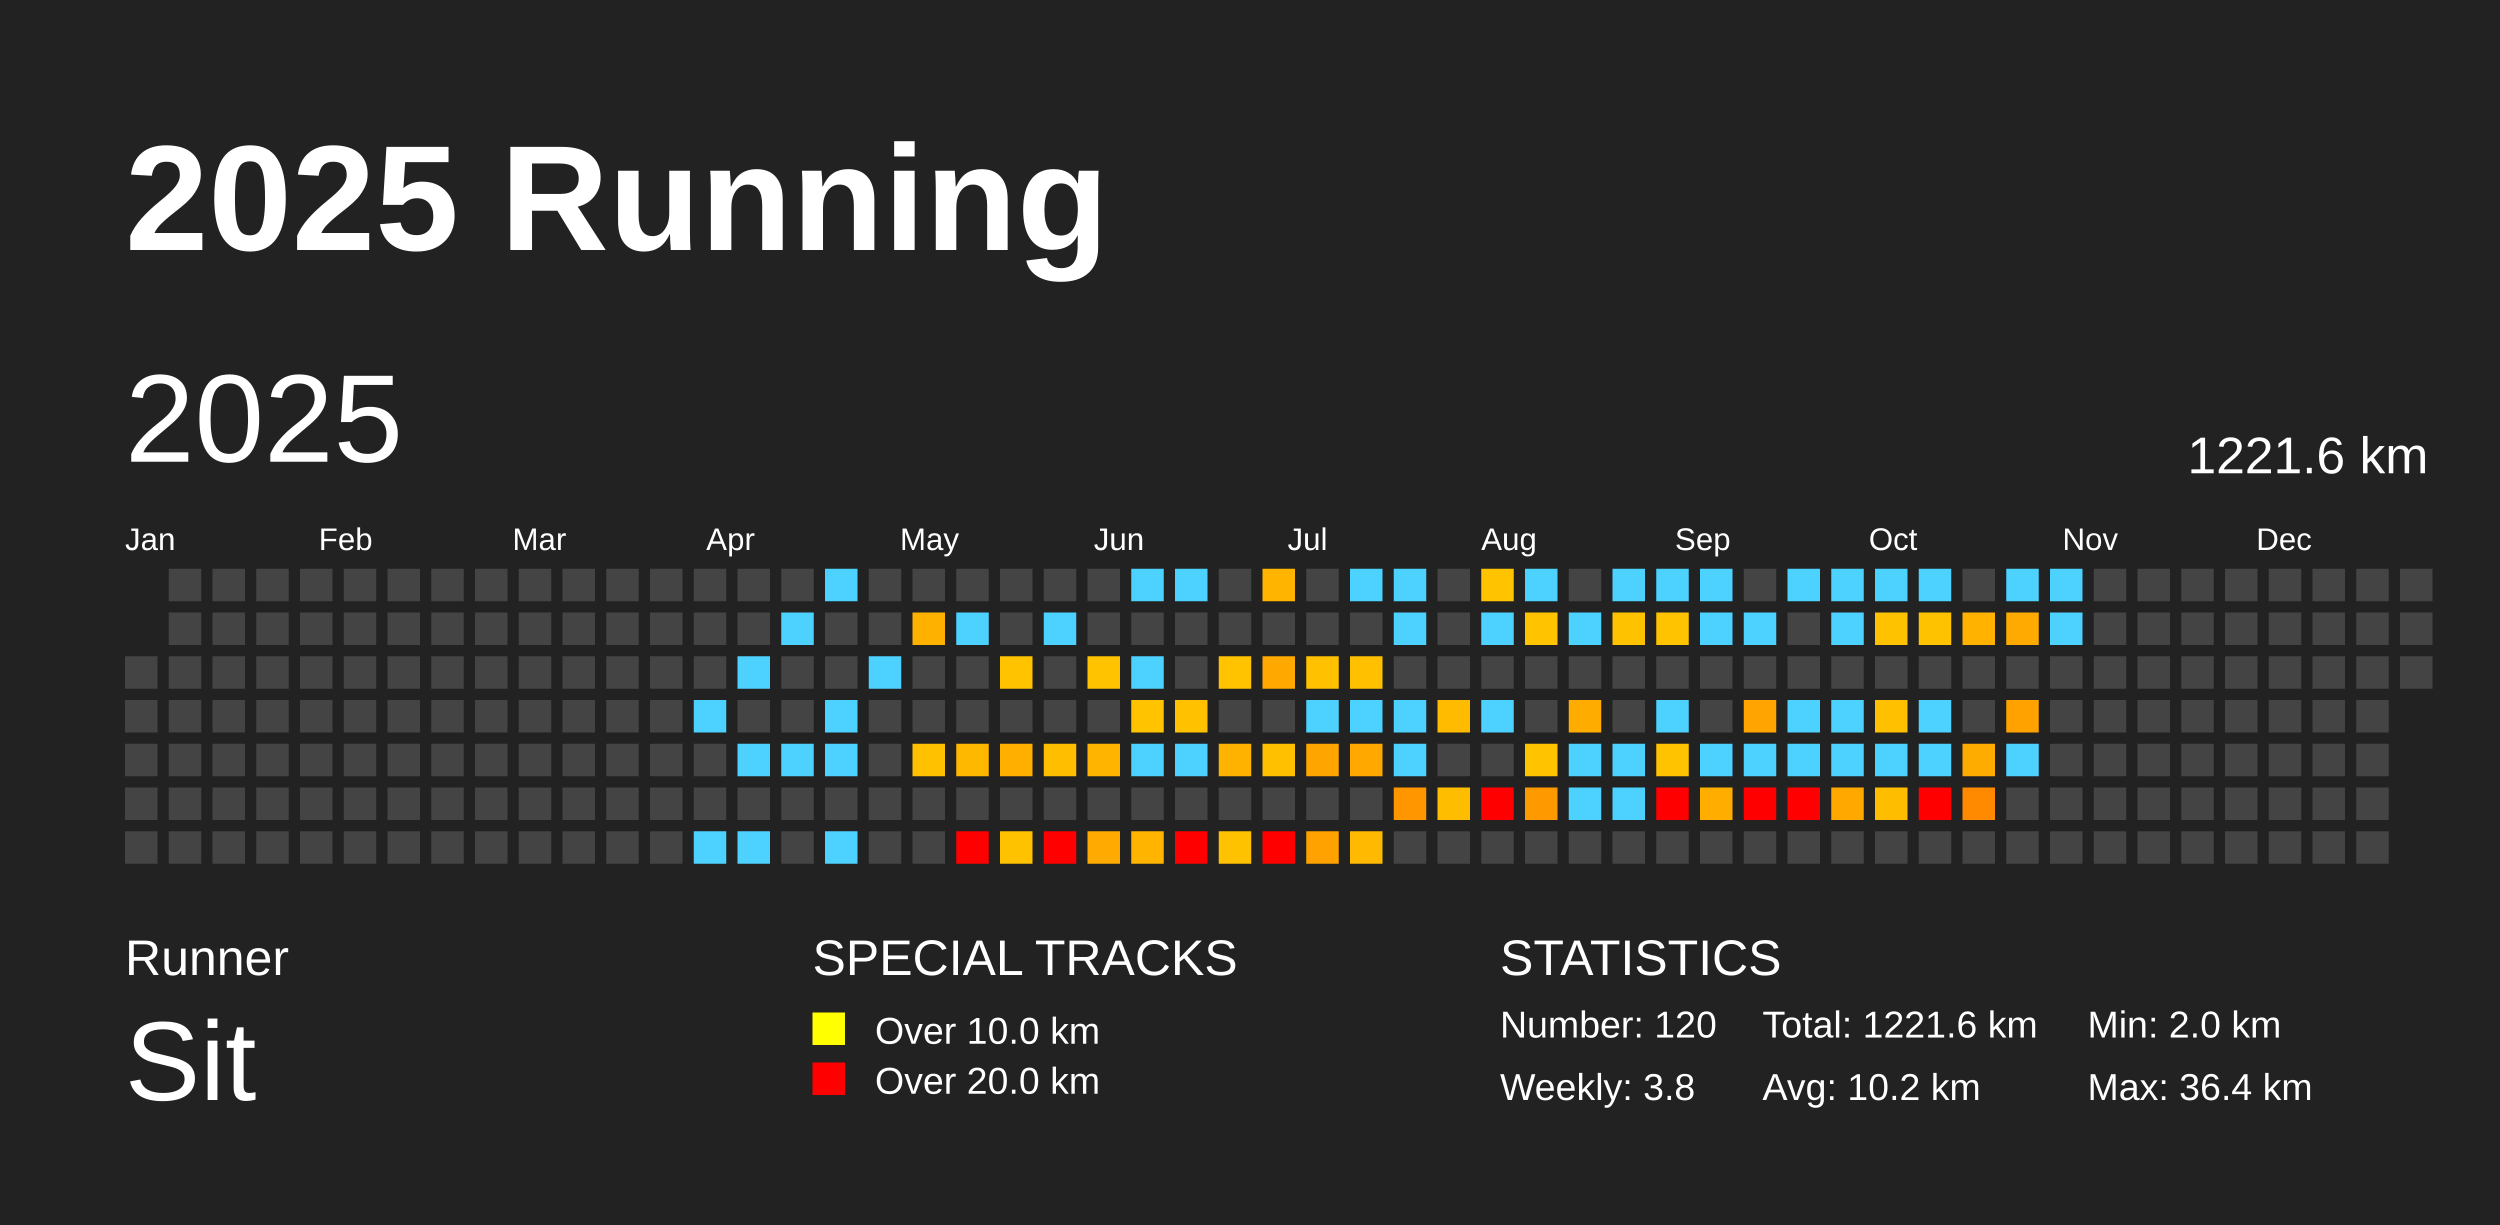
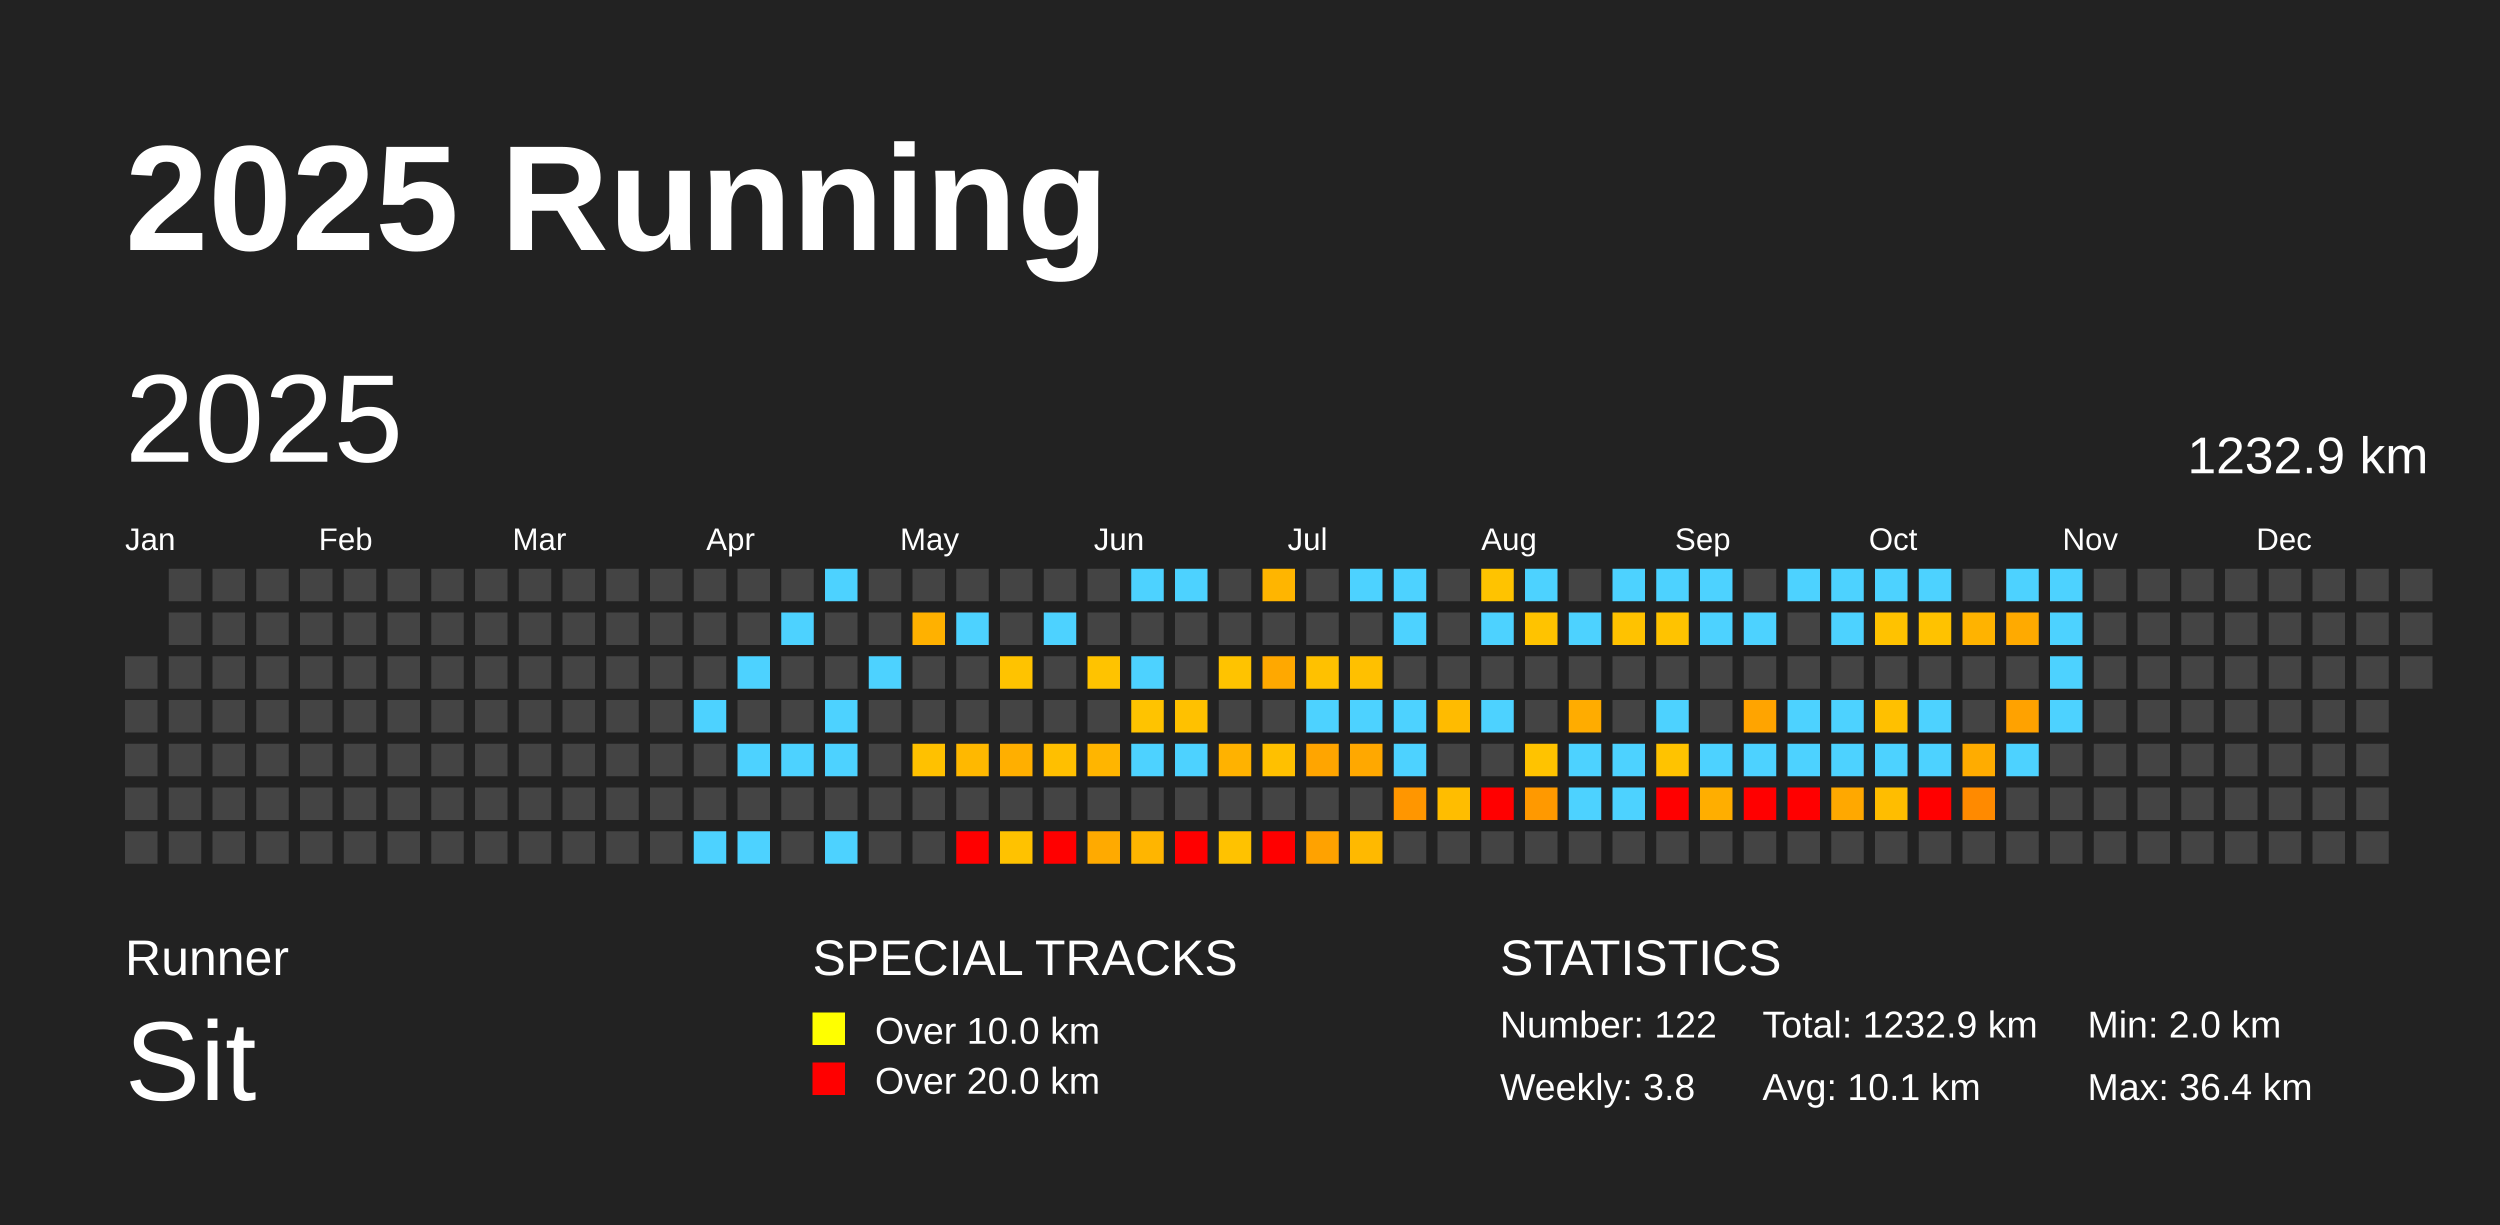
<svg xmlns="http://www.w3.org/2000/svg" baseProfile="full" height="98mm" version="1.1" viewBox="0,0,200,98" width="200mm">
  <defs />
  <rect fill="#222222" height="98" width="200" x="0" y="0" />
  <text fill="#FFFFFF" style="font-size:12px; font-family:Arial; font-weight:bold;" x="10" y="20">2025 Running</text>
  <text fill="#FFFFFF" style="font-size:4px; font-family:Arial" x="10" y="78">Runner</text>
  <text fill="#FFFFFF" style="font-size:9px; font-family:Arial" x="10" y="88">Sit</text>
  <text fill="#FFFFFF" style="font-size:4px; font-family:Arial" x="65" y="78">SPECIAL TRACKS</text>
  <rect fill="yellow" height="2.6" width="2.6" x="65" y="81" />
  <text fill="#FFFFFF" style="font-size:3px; font-family:Arial" x="70" y="83.5">Over 10.0 km</text>
  <rect fill="red" height="2.6" width="2.6" x="65" y="85" />
  <text fill="#FFFFFF" style="font-size:3px; font-family:Arial" x="70" y="87.5">Over 20.0 km</text>
  <text fill="#FFFFFF" style="font-size:4px; font-family:Arial" x="120" y="78">STATISTICS</text>
-   <text fill="#FFFFFF" style="font-size:3px; font-family:Arial" x="120" y="83">Number: 120</text>
+   <text fill="#FFFFFF" style="font-size:3px; font-family:Arial" x="120" y="83">Number: 122</text>
  <text fill="#FFFFFF" style="font-size:3px; font-family:Arial" x="120" y="88">Weekly: 3.8</text>
-   <text fill="#FFFFFF" style="font-size:3px; font-family:Arial" x="141" y="83">Total: 1221.6 km</text>
-   <text fill="#FFFFFF" style="font-size:3px; font-family:Arial" x="141" y="88">Avg: 10.2 km</text>
+   <text fill="#FFFFFF" style="font-size:3px; font-family:Arial" x="141" y="83">Total: 1232.9 km</text>
+   <text fill="#FFFFFF" style="font-size:3px; font-family:Arial" x="141" y="88">Avg: 10.1 km</text>
  <text fill="#FFFFFF" style="font-size:3px; font-family:Arial" x="167" y="83">Min: 2.0 km</text>
  <text fill="#FFFFFF" style="font-size:3px; font-family:Arial" x="167" y="88">Max: 36.4 km</text>
  <text dominant-baseline="hanging" fill="#FFFFFF" style="font-size:10.0px; font-family:Arial;" x="10" y="30">2025</text>
-   <text dominant-baseline="hanging" fill="#FFFFFF" style="font-size:4.125px; font-family:Arial;" x="175" y="35">1221.6 km</text>
+   <text dominant-baseline="hanging" fill="#FFFFFF" style="font-size:4.125px; font-family:Arial;" x="175" y="35">1232.9 km</text>
  <text fill="#FFFFFF" style="font-size:2.5px; font-family:Arial" x="10.0" y="44">Jan</text>
  <text fill="#FFFFFF" style="font-size:2.5px; font-family:Arial" x="25.5" y="44">Feb</text>
  <text fill="#FFFFFF" style="font-size:2.5px; font-family:Arial" x="41.0" y="44">Mar</text>
  <text fill="#FFFFFF" style="font-size:2.5px; font-family:Arial" x="56.5" y="44">Apr</text>
  <text fill="#FFFFFF" style="font-size:2.5px; font-family:Arial" x="72.0" y="44">May</text>
  <text fill="#FFFFFF" style="font-size:2.5px; font-family:Arial" x="87.5" y="44">Jun</text>
  <text fill="#FFFFFF" style="font-size:2.5px; font-family:Arial" x="103.0" y="44">Jul</text>
  <text fill="#FFFFFF" style="font-size:2.5px; font-family:Arial" x="118.5" y="44">Aug</text>
  <text fill="#FFFFFF" style="font-size:2.5px; font-family:Arial" x="134.0" y="44">Sep</text>
  <text fill="#FFFFFF" style="font-size:2.5px; font-family:Arial" x="149.5" y="44">Oct</text>
  <text fill="#FFFFFF" style="font-size:2.5px; font-family:Arial" x="165.0" y="44">Nov</text>
  <text fill="#FFFFFF" style="font-size:2.5px; font-family:Arial" x="180.5" y="44">Dec</text>
  <rect fill="#444444" height="2.6" width="2.6" x="10.0" y="52.5" />
  <rect fill="#444444" height="2.6" width="2.6" x="10.0" y="56.0" />
  <rect fill="#444444" height="2.6" width="2.6" x="10.0" y="59.5" />
  <rect fill="#444444" height="2.6" width="2.6" x="10.0" y="63.0" />
  <rect fill="#444444" height="2.6" width="2.6" x="10.0" y="66.5" />
  <rect fill="#444444" height="2.6" width="2.6" x="13.5" y="45.5" />
  <rect fill="#444444" height="2.6" width="2.6" x="13.5" y="49.0" />
  <rect fill="#444444" height="2.6" width="2.6" x="13.5" y="52.5" />
  <rect fill="#444444" height="2.6" width="2.6" x="13.5" y="56.0" />
  <rect fill="#444444" height="2.6" width="2.6" x="13.5" y="59.5" />
  <rect fill="#444444" height="2.6" width="2.6" x="13.5" y="63.0" />
  <rect fill="#444444" height="2.6" width="2.6" x="13.5" y="66.5" />
  <rect fill="#444444" height="2.6" width="2.6" x="17.0" y="45.5" />
  <rect fill="#444444" height="2.6" width="2.6" x="17.0" y="49.0" />
  <rect fill="#444444" height="2.6" width="2.6" x="17.0" y="52.5" />
  <rect fill="#444444" height="2.6" width="2.6" x="17.0" y="56.0" />
  <rect fill="#444444" height="2.6" width="2.6" x="17.0" y="59.5" />
  <rect fill="#444444" height="2.6" width="2.6" x="17.0" y="63.0" />
  <rect fill="#444444" height="2.6" width="2.6" x="17.0" y="66.5" />
  <rect fill="#444444" height="2.6" width="2.6" x="20.5" y="45.5" />
  <rect fill="#444444" height="2.6" width="2.6" x="20.5" y="49.0" />
  <rect fill="#444444" height="2.6" width="2.6" x="20.5" y="52.5" />
  <rect fill="#444444" height="2.6" width="2.6" x="20.5" y="56.0" />
  <rect fill="#444444" height="2.6" width="2.6" x="20.5" y="59.5" />
  <rect fill="#444444" height="2.6" width="2.6" x="20.5" y="63.0" />
  <rect fill="#444444" height="2.6" width="2.6" x="20.5" y="66.5" />
  <rect fill="#444444" height="2.6" width="2.6" x="24.0" y="45.5" />
  <rect fill="#444444" height="2.6" width="2.6" x="24.0" y="49.0" />
  <rect fill="#444444" height="2.6" width="2.6" x="24.0" y="52.5" />
  <rect fill="#444444" height="2.6" width="2.6" x="24.0" y="56.0" />
  <rect fill="#444444" height="2.6" width="2.6" x="24.0" y="59.5" />
  <rect fill="#444444" height="2.6" width="2.6" x="24.0" y="63.0" />
  <rect fill="#444444" height="2.6" width="2.6" x="24.0" y="66.5" />
  <rect fill="#444444" height="2.6" width="2.6" x="27.5" y="45.5" />
  <rect fill="#444444" height="2.6" width="2.6" x="27.5" y="49.0" />
  <rect fill="#444444" height="2.6" width="2.6" x="27.5" y="52.5" />
  <rect fill="#444444" height="2.6" width="2.6" x="27.5" y="56.0" />
  <rect fill="#444444" height="2.6" width="2.6" x="27.5" y="59.5" />
  <rect fill="#444444" height="2.6" width="2.6" x="27.5" y="63.0" />
  <rect fill="#444444" height="2.6" width="2.6" x="27.5" y="66.5" />
  <rect fill="#444444" height="2.6" width="2.6" x="31.0" y="45.5" />
  <rect fill="#444444" height="2.6" width="2.6" x="31.0" y="49.0" />
  <rect fill="#444444" height="2.6" width="2.6" x="31.0" y="52.5" />
  <rect fill="#444444" height="2.6" width="2.6" x="31.0" y="56.0" />
  <rect fill="#444444" height="2.6" width="2.6" x="31.0" y="59.5" />
  <rect fill="#444444" height="2.6" width="2.6" x="31.0" y="63.0" />
  <rect fill="#444444" height="2.6" width="2.6" x="31.0" y="66.5" />
  <rect fill="#444444" height="2.6" width="2.6" x="34.5" y="45.5" />
  <rect fill="#444444" height="2.6" width="2.6" x="34.5" y="49.0" />
  <rect fill="#444444" height="2.6" width="2.6" x="34.5" y="52.5" />
  <rect fill="#444444" height="2.6" width="2.6" x="34.5" y="56.0" />
  <rect fill="#444444" height="2.6" width="2.6" x="34.5" y="59.5" />
  <rect fill="#444444" height="2.6" width="2.6" x="34.5" y="63.0" />
  <rect fill="#444444" height="2.6" width="2.6" x="34.5" y="66.5" />
  <rect fill="#444444" height="2.6" width="2.6" x="38.0" y="45.5" />
  <rect fill="#444444" height="2.6" width="2.6" x="38.0" y="49.0" />
  <rect fill="#444444" height="2.6" width="2.6" x="38.0" y="52.5" />
  <rect fill="#444444" height="2.6" width="2.6" x="38.0" y="56.0" />
  <rect fill="#444444" height="2.6" width="2.6" x="38.0" y="59.5" />
  <rect fill="#444444" height="2.6" width="2.6" x="38.0" y="63.0" />
  <rect fill="#444444" height="2.6" width="2.6" x="38.0" y="66.5" />
  <rect fill="#444444" height="2.6" width="2.6" x="41.5" y="45.5" />
  <rect fill="#444444" height="2.6" width="2.6" x="41.5" y="49.0" />
  <rect fill="#444444" height="2.6" width="2.6" x="41.5" y="52.5" />
  <rect fill="#444444" height="2.6" width="2.6" x="41.5" y="56.0" />
  <rect fill="#444444" height="2.6" width="2.6" x="41.5" y="59.5" />
  <rect fill="#444444" height="2.6" width="2.6" x="41.5" y="63.0" />
  <rect fill="#444444" height="2.6" width="2.6" x="41.5" y="66.5" />
  <rect fill="#444444" height="2.6" width="2.6" x="45.0" y="45.5" />
  <rect fill="#444444" height="2.6" width="2.6" x="45.0" y="49.0" />
  <rect fill="#444444" height="2.6" width="2.6" x="45.0" y="52.5" />
  <rect fill="#444444" height="2.6" width="2.6" x="45.0" y="56.0" />
  <rect fill="#444444" height="2.6" width="2.6" x="45.0" y="59.5" />
  <rect fill="#444444" height="2.6" width="2.6" x="45.0" y="63.0" />
  <rect fill="#444444" height="2.6" width="2.6" x="45.0" y="66.5" />
  <rect fill="#444444" height="2.6" width="2.6" x="48.5" y="45.5" />
  <rect fill="#444444" height="2.6" width="2.6" x="48.5" y="49.0" />
  <rect fill="#444444" height="2.6" width="2.6" x="48.5" y="52.5" />
  <rect fill="#444444" height="2.6" width="2.6" x="48.5" y="56.0" />
  <rect fill="#444444" height="2.6" width="2.6" x="48.5" y="59.5" />
  <rect fill="#444444" height="2.6" width="2.6" x="48.5" y="63.0" />
  <rect fill="#444444" height="2.6" width="2.6" x="48.5" y="66.5" />
  <rect fill="#444444" height="2.6" width="2.6" x="52.0" y="45.5" />
  <rect fill="#444444" height="2.6" width="2.6" x="52.0" y="49.0" />
  <rect fill="#444444" height="2.6" width="2.6" x="52.0" y="52.5" />
  <rect fill="#444444" height="2.6" width="2.6" x="52.0" y="56.0" />
  <rect fill="#444444" height="2.6" width="2.6" x="52.0" y="59.5" />
  <rect fill="#444444" height="2.6" width="2.6" x="52.0" y="63.0" />
  <rect fill="#444444" height="2.6" width="2.6" x="52.0" y="66.5" />
  <rect fill="#444444" height="2.6" width="2.6" x="55.5" y="45.5" />
  <rect fill="#444444" height="2.6" width="2.6" x="55.5" y="49.0" />
  <rect fill="#444444" height="2.6" width="2.6" x="55.5" y="52.5" />
  <rect fill="#4dd2ff" height="2.6" width="2.6" x="55.5" y="56.0" />
  <rect fill="#444444" height="2.6" width="2.6" x="55.5" y="59.5" />
  <rect fill="#444444" height="2.6" width="2.6" x="55.5" y="63.0" />
  <rect fill="#4dd2ff" height="2.6" width="2.6" x="55.5" y="66.5" />
  <rect fill="#444444" height="2.6" width="2.6" x="59.0" y="45.5" />
  <rect fill="#444444" height="2.6" width="2.6" x="59.0" y="49.0" />
  <rect fill="#4dd2ff" height="2.6" width="2.6" x="59.0" y="52.5" />
  <rect fill="#444444" height="2.6" width="2.6" x="59.0" y="56.0" />
  <rect fill="#4dd2ff" height="2.6" width="2.6" x="59.0" y="59.5" />
  <rect fill="#444444" height="2.6" width="2.6" x="59.0" y="63.0" />
  <rect fill="#4dd2ff" height="2.6" width="2.6" x="59.0" y="66.5" />
  <rect fill="#444444" height="2.6" width="2.6" x="62.5" y="45.5" />
  <rect fill="#4dd2ff" height="2.6" width="2.6" x="62.5" y="49.0" />
  <rect fill="#444444" height="2.6" width="2.6" x="62.5" y="52.5" />
  <rect fill="#444444" height="2.6" width="2.6" x="62.5" y="56.0" />
  <rect fill="#4dd2ff" height="2.6" width="2.6" x="62.5" y="59.5" />
  <rect fill="#444444" height="2.6" width="2.6" x="62.5" y="63.0" />
  <rect fill="#444444" height="2.6" width="2.6" x="62.5" y="66.5" />
  <rect fill="#4dd2ff" height="2.6" width="2.6" x="66.0" y="45.5" />
  <rect fill="#444444" height="2.6" width="2.6" x="66.0" y="49.0" />
  <rect fill="#444444" height="2.6" width="2.6" x="66.0" y="52.5" />
  <rect fill="#4dd2ff" height="2.6" width="2.6" x="66.0" y="56.0" />
  <rect fill="#4dd2ff" height="2.6" width="2.6" x="66.0" y="59.5" />
  <rect fill="#444444" height="2.6" width="2.6" x="66.0" y="63.0" />
  <rect fill="#4dd2ff" height="2.6" width="2.6" x="66.0" y="66.5" />
  <rect fill="#444444" height="2.6" width="2.6" x="69.5" y="45.5" />
  <rect fill="#444444" height="2.6" width="2.6" x="69.5" y="49.0" />
  <rect fill="#4dd2ff" height="2.6" width="2.6" x="69.5" y="52.5" />
  <rect fill="#444444" height="2.6" width="2.6" x="69.5" y="56.0" />
  <rect fill="#444444" height="2.6" width="2.6" x="69.5" y="59.5" />
  <rect fill="#444444" height="2.6" width="2.6" x="69.5" y="63.0" />
  <rect fill="#444444" height="2.6" width="2.6" x="69.5" y="66.5" />
  <rect fill="#444444" height="2.6" width="2.6" x="73.0" y="45.5" />
  <rect fill="#ffb100" height="2.6" width="2.6" x="73.0" y="49.0" />
  <rect fill="#444444" height="2.6" width="2.6" x="73.0" y="52.5" />
  <rect fill="#444444" height="2.6" width="2.6" x="73.0" y="56.0" />
  <rect fill="#ffc100" height="2.6" width="2.6" x="73.0" y="59.5" />
  <rect fill="#444444" height="2.6" width="2.6" x="73.0" y="63.0" />
  <rect fill="#444444" height="2.6" width="2.6" x="73.0" y="66.5" />
  <rect fill="#444444" height="2.6" width="2.6" x="76.5" y="45.5" />
  <rect fill="#4dd2ff" height="2.6" width="2.6" x="76.5" y="49.0" />
  <rect fill="#444444" height="2.6" width="2.6" x="76.5" y="52.5" />
  <rect fill="#444444" height="2.6" width="2.6" x="76.5" y="56.0" />
  <rect fill="#ffb800" height="2.6" width="2.6" x="76.5" y="59.5" />
  <rect fill="#444444" height="2.6" width="2.6" x="76.5" y="63.0" />
  <rect fill="red" height="2.6" width="2.6" x="76.5" y="66.5" />
  <rect fill="#444444" height="2.6" width="2.6" x="80.0" y="45.5" />
  <rect fill="#444444" height="2.6" width="2.6" x="80.0" y="49.0" />
  <rect fill="#ffc300" height="2.6" width="2.6" x="80.0" y="52.5" />
  <rect fill="#444444" height="2.6" width="2.6" x="80.0" y="56.0" />
  <rect fill="#ffaf00" height="2.6" width="2.6" x="80.0" y="59.5" />
  <rect fill="#444444" height="2.6" width="2.6" x="80.0" y="63.0" />
  <rect fill="#ffc200" height="2.6" width="2.6" x="80.0" y="66.5" />
  <rect fill="#444444" height="2.6" width="2.6" x="83.5" y="45.5" />
  <rect fill="#4dd2ff" height="2.6" width="2.6" x="83.5" y="49.0" />
  <rect fill="#444444" height="2.6" width="2.6" x="83.5" y="52.5" />
  <rect fill="#444444" height="2.6" width="2.6" x="83.5" y="56.0" />
  <rect fill="#ffbf00" height="2.6" width="2.6" x="83.5" y="59.5" />
  <rect fill="#444444" height="2.6" width="2.6" x="83.5" y="63.0" />
  <rect fill="red" height="2.6" width="2.6" x="83.5" y="66.5" />
  <rect fill="#444444" height="2.6" width="2.6" x="87.0" y="45.5" />
  <rect fill="#444444" height="2.6" width="2.6" x="87.0" y="49.0" />
  <rect fill="#ffc300" height="2.6" width="2.6" x="87.0" y="52.5" />
  <rect fill="#444444" height="2.6" width="2.6" x="87.0" y="56.0" />
  <rect fill="#ffb500" height="2.6" width="2.6" x="87.0" y="59.5" />
  <rect fill="#444444" height="2.6" width="2.6" x="87.0" y="63.0" />
  <rect fill="#ffaa00" height="2.6" width="2.6" x="87.0" y="66.5" />
  <rect fill="#4dd2ff" height="2.6" width="2.6" x="90.5" y="45.5" />
  <rect fill="#444444" height="2.6" width="2.6" x="90.5" y="49.0" />
  <rect fill="#4dd2ff" height="2.6" width="2.6" x="90.5" y="52.5" />
  <rect fill="#ffc300" height="2.6" width="2.6" x="90.5" y="56.0" />
  <rect fill="#4dd2ff" height="2.6" width="2.6" x="90.5" y="59.5" />
  <rect fill="#444444" height="2.6" width="2.6" x="90.5" y="63.0" />
  <rect fill="#ffb500" height="2.6" width="2.6" x="90.5" y="66.5" />
  <rect fill="#4dd2ff" height="2.6" width="2.6" x="94.0" y="45.5" />
  <rect fill="#444444" height="2.6" width="2.6" x="94.0" y="49.0" />
  <rect fill="#444444" height="2.6" width="2.6" x="94.0" y="52.5" />
  <rect fill="#ffc100" height="2.6" width="2.6" x="94.0" y="56.0" />
  <rect fill="#4dd2ff" height="2.6" width="2.6" x="94.0" y="59.5" />
  <rect fill="#444444" height="2.6" width="2.6" x="94.0" y="63.0" />
  <rect fill="red" height="2.6" width="2.6" x="94.0" y="66.5" />
  <rect fill="#444444" height="2.6" width="2.6" x="97.5" y="45.5" />
  <rect fill="#444444" height="2.6" width="2.6" x="97.5" y="49.0" />
  <rect fill="#ffc300" height="2.6" width="2.6" x="97.5" y="52.5" />
  <rect fill="#444444" height="2.6" width="2.6" x="97.5" y="56.0" />
  <rect fill="#ffb200" height="2.6" width="2.6" x="97.5" y="59.5" />
  <rect fill="#444444" height="2.6" width="2.6" x="97.5" y="63.0" />
  <rect fill="#ffc200" height="2.6" width="2.6" x="97.5" y="66.5" />
  <rect fill="#ffb500" height="2.6" width="2.6" x="101.0" y="45.5" />
  <rect fill="#444444" height="2.6" width="2.6" x="101.0" y="49.0" />
  <rect fill="#ffa800" height="2.6" width="2.6" x="101.0" y="52.5" />
  <rect fill="#444444" height="2.6" width="2.6" x="101.0" y="56.0" />
  <rect fill="#ffc000" height="2.6" width="2.6" x="101.0" y="59.5" />
  <rect fill="#444444" height="2.6" width="2.6" x="101.0" y="63.0" />
  <rect fill="red" height="2.6" width="2.6" x="101.0" y="66.5" />
  <rect fill="#444444" height="2.6" width="2.6" x="104.5" y="45.5" />
  <rect fill="#444444" height="2.6" width="2.6" x="104.5" y="49.0" />
  <rect fill="#ffc100" height="2.6" width="2.6" x="104.5" y="52.5" />
  <rect fill="#4dd2ff" height="2.6" width="2.6" x="104.5" y="56.0" />
  <rect fill="#ffa500" height="2.6" width="2.6" x="104.5" y="59.5" />
  <rect fill="#444444" height="2.6" width="2.6" x="104.5" y="63.0" />
  <rect fill="#ffa200" height="2.6" width="2.6" x="104.5" y="66.5" />
  <rect fill="#4dd2ff" height="2.6" width="2.6" x="108.0" y="45.5" />
  <rect fill="#444444" height="2.6" width="2.6" x="108.0" y="49.0" />
  <rect fill="#ffc000" height="2.6" width="2.6" x="108.0" y="52.5" />
  <rect fill="#4dd2ff" height="2.6" width="2.6" x="108.0" y="56.0" />
  <rect fill="#ffa800" height="2.6" width="2.6" x="108.0" y="59.5" />
  <rect fill="#444444" height="2.6" width="2.6" x="108.0" y="63.0" />
  <rect fill="#ffb900" height="2.6" width="2.6" x="108.0" y="66.5" />
  <rect fill="#4dd2ff" height="2.6" width="2.6" x="111.5" y="45.5" />
  <rect fill="#4dd2ff" height="2.6" width="2.6" x="111.5" y="49.0" />
  <rect fill="#444444" height="2.6" width="2.6" x="111.5" y="52.5" />
  <rect fill="#4dd2ff" height="2.6" width="2.6" x="111.5" y="56.0" />
  <rect fill="#4dd2ff" height="2.6" width="2.6" x="111.5" y="59.5" />
  <rect fill="#ff9600" height="2.6" width="2.6" x="111.5" y="63.0" />
  <rect fill="#444444" height="2.6" width="2.6" x="111.5" y="66.5" />
  <rect fill="#444444" height="2.6" width="2.6" x="115.0" y="45.5" />
  <rect fill="#444444" height="2.6" width="2.6" x="115.0" y="49.0" />
  <rect fill="#444444" height="2.6" width="2.6" x="115.0" y="52.5" />
  <rect fill="#ffbb00" height="2.6" width="2.6" x="115.0" y="56.0" />
  <rect fill="#444444" height="2.6" width="2.6" x="115.0" y="59.5" />
  <rect fill="#ffbd00" height="2.6" width="2.6" x="115.0" y="63.0" />
  <rect fill="#444444" height="2.6" width="2.6" x="115.0" y="66.5" />
  <rect fill="#ffc300" height="2.6" width="2.6" x="118.5" y="45.5" />
  <rect fill="#4dd2ff" height="2.6" width="2.6" x="118.5" y="49.0" />
  <rect fill="#444444" height="2.6" width="2.6" x="118.5" y="52.5" />
  <rect fill="#4dd2ff" height="2.6" width="2.6" x="118.5" y="56.0" />
  <rect fill="#444444" height="2.6" width="2.6" x="118.5" y="59.5" />
  <rect fill="red" height="2.6" width="2.6" x="118.5" y="63.0" />
  <rect fill="#444444" height="2.6" width="2.6" x="118.5" y="66.5" />
  <rect fill="#4dd2ff" height="2.6" width="2.6" x="122.0" y="45.5" />
  <rect fill="#ffc300" height="2.6" width="2.6" x="122.0" y="49.0" />
  <rect fill="#444444" height="2.6" width="2.6" x="122.0" y="52.5" />
  <rect fill="#444444" height="2.6" width="2.6" x="122.0" y="56.0" />
  <rect fill="#ffc300" height="2.6" width="2.6" x="122.0" y="59.5" />
  <rect fill="#ff9900" height="2.6" width="2.6" x="122.0" y="63.0" />
  <rect fill="#444444" height="2.6" width="2.6" x="122.0" y="66.5" />
  <rect fill="#444444" height="2.6" width="2.6" x="125.5" y="45.5" />
  <rect fill="#4dd2ff" height="2.6" width="2.6" x="125.5" y="49.0" />
  <rect fill="#444444" height="2.6" width="2.6" x="125.5" y="52.5" />
  <rect fill="#ffac00" height="2.6" width="2.6" x="125.5" y="56.0" />
  <rect fill="#4dd2ff" height="2.6" width="2.6" x="125.5" y="59.5" />
  <rect fill="#4dd2ff" height="2.6" width="2.6" x="125.5" y="63.0" />
  <rect fill="#444444" height="2.6" width="2.6" x="125.5" y="66.5" />
  <rect fill="#4dd2ff" height="2.6" width="2.6" x="129.0" y="45.5" />
  <rect fill="#ffc200" height="2.6" width="2.6" x="129.0" y="49.0" />
  <rect fill="#444444" height="2.6" width="2.6" x="129.0" y="52.5" />
  <rect fill="#444444" height="2.6" width="2.6" x="129.0" y="56.0" />
  <rect fill="#4dd2ff" height="2.6" width="2.6" x="129.0" y="59.5" />
  <rect fill="#4dd2ff" height="2.6" width="2.6" x="129.0" y="63.0" />
  <rect fill="#444444" height="2.6" width="2.6" x="129.0" y="66.5" />
  <rect fill="#4dd2ff" height="2.6" width="2.6" x="132.5" y="45.5" />
  <rect fill="#ffc300" height="2.6" width="2.6" x="132.5" y="49.0" />
  <rect fill="#444444" height="2.6" width="2.6" x="132.5" y="52.5" />
  <rect fill="#4dd2ff" height="2.6" width="2.6" x="132.5" y="56.0" />
  <rect fill="#ffc300" height="2.6" width="2.6" x="132.5" y="59.5" />
  <rect fill="red" height="2.6" width="2.6" x="132.5" y="63.0" />
  <rect fill="#444444" height="2.6" width="2.6" x="132.5" y="66.5" />
  <rect fill="#4dd2ff" height="2.6" width="2.6" x="136.0" y="45.5" />
  <rect fill="#4dd2ff" height="2.6" width="2.6" x="136.0" y="49.0" />
  <rect fill="#444444" height="2.6" width="2.6" x="136.0" y="52.5" />
  <rect fill="#444444" height="2.6" width="2.6" x="136.0" y="56.0" />
  <rect fill="#4dd2ff" height="2.6" width="2.6" x="136.0" y="59.5" />
  <rect fill="#ffae00" height="2.6" width="2.6" x="136.0" y="63.0" />
  <rect fill="#444444" height="2.6" width="2.6" x="136.0" y="66.5" />
  <rect fill="#444444" height="2.6" width="2.6" x="139.5" y="45.5" />
  <rect fill="#4dd2ff" height="2.6" width="2.6" x="139.5" y="49.0" />
  <rect fill="#444444" height="2.6" width="2.6" x="139.5" y="52.5" />
  <rect fill="#ffa400" height="2.6" width="2.6" x="139.5" y="56.0" />
  <rect fill="#4dd2ff" height="2.6" width="2.6" x="139.5" y="59.5" />
  <rect fill="red" height="2.6" width="2.6" x="139.5" y="63.0" />
  <rect fill="#444444" height="2.6" width="2.6" x="139.5" y="66.5" />
  <rect fill="#4dd2ff" height="2.6" width="2.6" x="143.0" y="45.5" />
  <rect fill="#444444" height="2.6" width="2.6" x="143.0" y="49.0" />
  <rect fill="#444444" height="2.6" width="2.6" x="143.0" y="52.5" />
  <rect fill="#4dd2ff" height="2.6" width="2.6" x="143.0" y="56.0" />
  <rect fill="#4dd2ff" height="2.6" width="2.6" x="143.0" y="59.5" />
  <rect fill="red" height="2.6" width="2.6" x="143.0" y="63.0" />
  <rect fill="#444444" height="2.6" width="2.6" x="143.0" y="66.5" />
  <rect fill="#4dd2ff" height="2.6" width="2.6" x="146.5" y="45.5" />
  <rect fill="#4dd2ff" height="2.6" width="2.6" x="146.5" y="49.0" />
  <rect fill="#444444" height="2.6" width="2.6" x="146.5" y="52.5" />
  <rect fill="#4dd2ff" height="2.6" width="2.6" x="146.5" y="56.0" />
  <rect fill="#4dd2ff" height="2.6" width="2.6" x="146.5" y="59.5" />
  <rect fill="#ffa800" height="2.6" width="2.6" x="146.5" y="63.0" />
  <rect fill="#444444" height="2.6" width="2.6" x="146.5" y="66.5" />
  <rect fill="#4dd2ff" height="2.6" width="2.6" x="150.0" y="45.5" />
  <rect fill="#ffc200" height="2.6" width="2.6" x="150.0" y="49.0" />
  <rect fill="#444444" height="2.6" width="2.6" x="150.0" y="52.5" />
  <rect fill="#ffc000" height="2.6" width="2.6" x="150.0" y="56.0" />
  <rect fill="#4dd2ff" height="2.6" width="2.6" x="150.0" y="59.5" />
  <rect fill="#ffbd00" height="2.6" width="2.6" x="150.0" y="63.0" />
  <rect fill="#444444" height="2.6" width="2.6" x="150.0" y="66.5" />
  <rect fill="#4dd2ff" height="2.6" width="2.6" x="153.5" y="45.5" />
  <rect fill="#ffc200" height="2.6" width="2.6" x="153.5" y="49.0" />
  <rect fill="#444444" height="2.6" width="2.6" x="153.5" y="52.5" />
  <rect fill="#4dd2ff" height="2.6" width="2.6" x="153.5" y="56.0" />
  <rect fill="#4dd2ff" height="2.6" width="2.6" x="153.5" y="59.5" />
  <rect fill="red" height="2.6" width="2.6" x="153.5" y="63.0" />
  <rect fill="#444444" height="2.6" width="2.6" x="153.5" y="66.5" />
  <rect fill="#444444" height="2.6" width="2.6" x="157.0" y="45.5" />
  <rect fill="#ffb300" height="2.6" width="2.6" x="157.0" y="49.0" />
  <rect fill="#444444" height="2.6" width="2.6" x="157.0" y="52.5" />
  <rect fill="#444444" height="2.6" width="2.6" x="157.0" y="56.0" />
  <rect fill="#ffac00" height="2.6" width="2.6" x="157.0" y="59.5" />
  <rect fill="#ff8a00" height="2.6" width="2.6" x="157.0" y="63.0" />
  <rect fill="#444444" height="2.6" width="2.6" x="157.0" y="66.5" />
  <rect fill="#4dd2ff" height="2.6" width="2.6" x="160.5" y="45.5" />
  <rect fill="#ffaa00" height="2.6" width="2.6" x="160.5" y="49.0" />
  <rect fill="#444444" height="2.6" width="2.6" x="160.5" y="52.5" />
  <rect fill="#ffa200" height="2.6" width="2.6" x="160.5" y="56.0" />
  <rect fill="#4dd2ff" height="2.6" width="2.6" x="160.5" y="59.5" />
  <rect fill="#444444" height="2.6" width="2.6" x="160.5" y="63.0" />
  <rect fill="#444444" height="2.6" width="2.6" x="160.5" y="66.5" />
  <rect fill="#4dd2ff" height="2.6" width="2.6" x="164.0" y="45.5" />
  <rect fill="#4dd2ff" height="2.6" width="2.6" x="164.0" y="49.0" />
-   <rect fill="#444444" height="2.6" width="2.6" x="164.0" y="52.5" />
-   <rect fill="#444444" height="2.6" width="2.6" x="164.0" y="56.0" />
+   <rect fill="#4dd2ff" height="2.6" width="2.6" x="164.0" y="52.5" />
+   <rect fill="#4dd2ff" height="2.6" width="2.6" x="164.0" y="56.0" />
  <rect fill="#444444" height="2.6" width="2.6" x="164.0" y="59.5" />
  <rect fill="#444444" height="2.6" width="2.6" x="164.0" y="63.0" />
  <rect fill="#444444" height="2.6" width="2.6" x="164.0" y="66.5" />
  <rect fill="#444444" height="2.6" width="2.6" x="167.5" y="45.5" />
  <rect fill="#444444" height="2.6" width="2.6" x="167.5" y="49.0" />
  <rect fill="#444444" height="2.6" width="2.6" x="167.5" y="52.5" />
  <rect fill="#444444" height="2.6" width="2.6" x="167.5" y="56.0" />
  <rect fill="#444444" height="2.6" width="2.6" x="167.5" y="59.5" />
  <rect fill="#444444" height="2.6" width="2.6" x="167.5" y="63.0" />
  <rect fill="#444444" height="2.6" width="2.6" x="167.5" y="66.5" />
  <rect fill="#444444" height="2.6" width="2.6" x="171.0" y="45.5" />
  <rect fill="#444444" height="2.6" width="2.6" x="171.0" y="49.0" />
  <rect fill="#444444" height="2.6" width="2.6" x="171.0" y="52.5" />
  <rect fill="#444444" height="2.6" width="2.6" x="171.0" y="56.0" />
  <rect fill="#444444" height="2.6" width="2.6" x="171.0" y="59.5" />
  <rect fill="#444444" height="2.6" width="2.6" x="171.0" y="63.0" />
  <rect fill="#444444" height="2.6" width="2.6" x="171.0" y="66.5" />
  <rect fill="#444444" height="2.6" width="2.6" x="174.5" y="45.5" />
  <rect fill="#444444" height="2.6" width="2.6" x="174.5" y="49.0" />
  <rect fill="#444444" height="2.6" width="2.6" x="174.5" y="52.5" />
  <rect fill="#444444" height="2.6" width="2.6" x="174.5" y="56.0" />
  <rect fill="#444444" height="2.6" width="2.6" x="174.5" y="59.5" />
  <rect fill="#444444" height="2.6" width="2.6" x="174.5" y="63.0" />
  <rect fill="#444444" height="2.6" width="2.6" x="174.5" y="66.5" />
  <rect fill="#444444" height="2.6" width="2.6" x="178.0" y="45.5" />
  <rect fill="#444444" height="2.6" width="2.6" x="178.0" y="49.0" />
  <rect fill="#444444" height="2.6" width="2.6" x="178.0" y="52.5" />
  <rect fill="#444444" height="2.6" width="2.6" x="178.0" y="56.0" />
  <rect fill="#444444" height="2.6" width="2.6" x="178.0" y="59.5" />
  <rect fill="#444444" height="2.6" width="2.6" x="178.0" y="63.0" />
  <rect fill="#444444" height="2.6" width="2.6" x="178.0" y="66.5" />
  <rect fill="#444444" height="2.6" width="2.6" x="181.5" y="45.5" />
  <rect fill="#444444" height="2.6" width="2.6" x="181.5" y="49.0" />
  <rect fill="#444444" height="2.6" width="2.6" x="181.5" y="52.5" />
  <rect fill="#444444" height="2.6" width="2.6" x="181.5" y="56.0" />
  <rect fill="#444444" height="2.6" width="2.6" x="181.5" y="59.5" />
  <rect fill="#444444" height="2.6" width="2.6" x="181.5" y="63.0" />
  <rect fill="#444444" height="2.6" width="2.6" x="181.5" y="66.5" />
  <rect fill="#444444" height="2.6" width="2.6" x="185.0" y="45.5" />
  <rect fill="#444444" height="2.6" width="2.6" x="185.0" y="49.0" />
  <rect fill="#444444" height="2.6" width="2.6" x="185.0" y="52.5" />
  <rect fill="#444444" height="2.6" width="2.6" x="185.0" y="56.0" />
  <rect fill="#444444" height="2.6" width="2.6" x="185.0" y="59.5" />
  <rect fill="#444444" height="2.6" width="2.6" x="185.0" y="63.0" />
  <rect fill="#444444" height="2.6" width="2.6" x="185.0" y="66.5" />
  <rect fill="#444444" height="2.6" width="2.6" x="188.5" y="45.5" />
  <rect fill="#444444" height="2.6" width="2.6" x="188.5" y="49.0" />
  <rect fill="#444444" height="2.6" width="2.6" x="188.5" y="52.5" />
  <rect fill="#444444" height="2.6" width="2.6" x="188.5" y="56.0" />
  <rect fill="#444444" height="2.6" width="2.6" x="188.5" y="59.5" />
  <rect fill="#444444" height="2.6" width="2.6" x="188.5" y="63.0" />
  <rect fill="#444444" height="2.6" width="2.6" x="188.5" y="66.5" />
  <rect fill="#444444" height="2.6" width="2.6" x="192.0" y="45.5" />
  <rect fill="#444444" height="2.6" width="2.6" x="192.0" y="49.0" />
  <rect fill="#444444" height="2.6" width="2.6" x="192.0" y="52.5" />
</svg>
